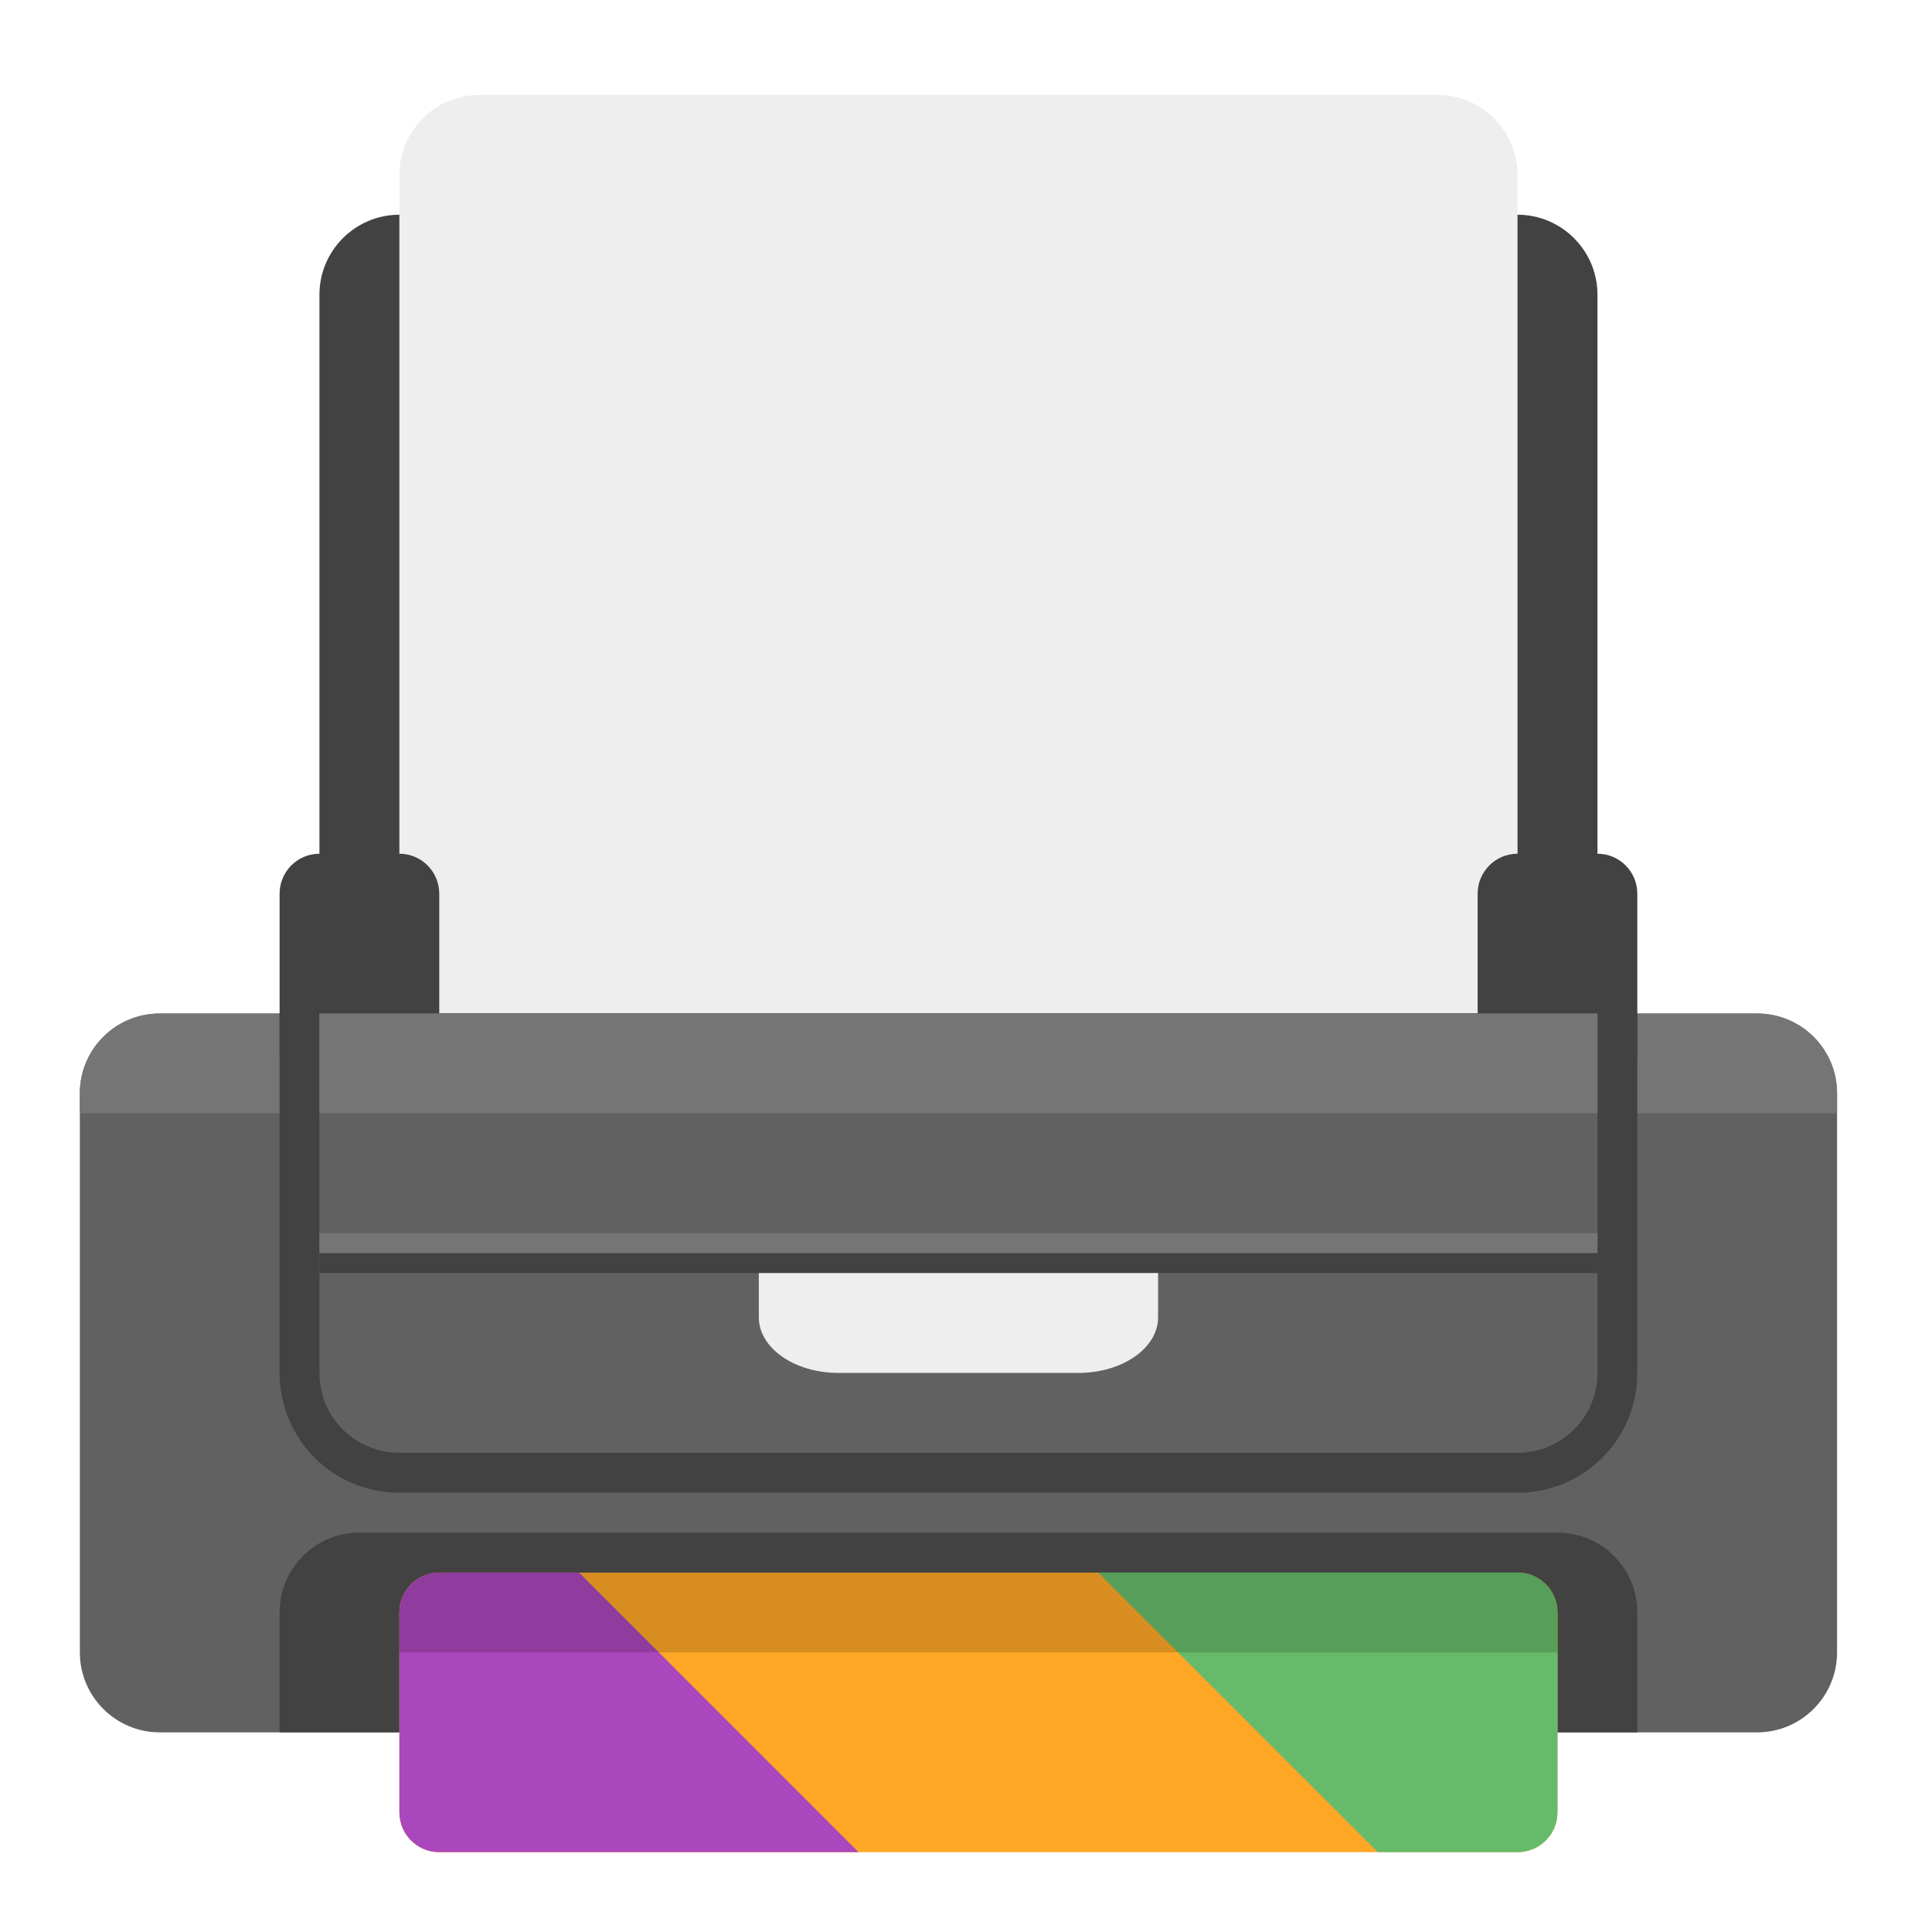
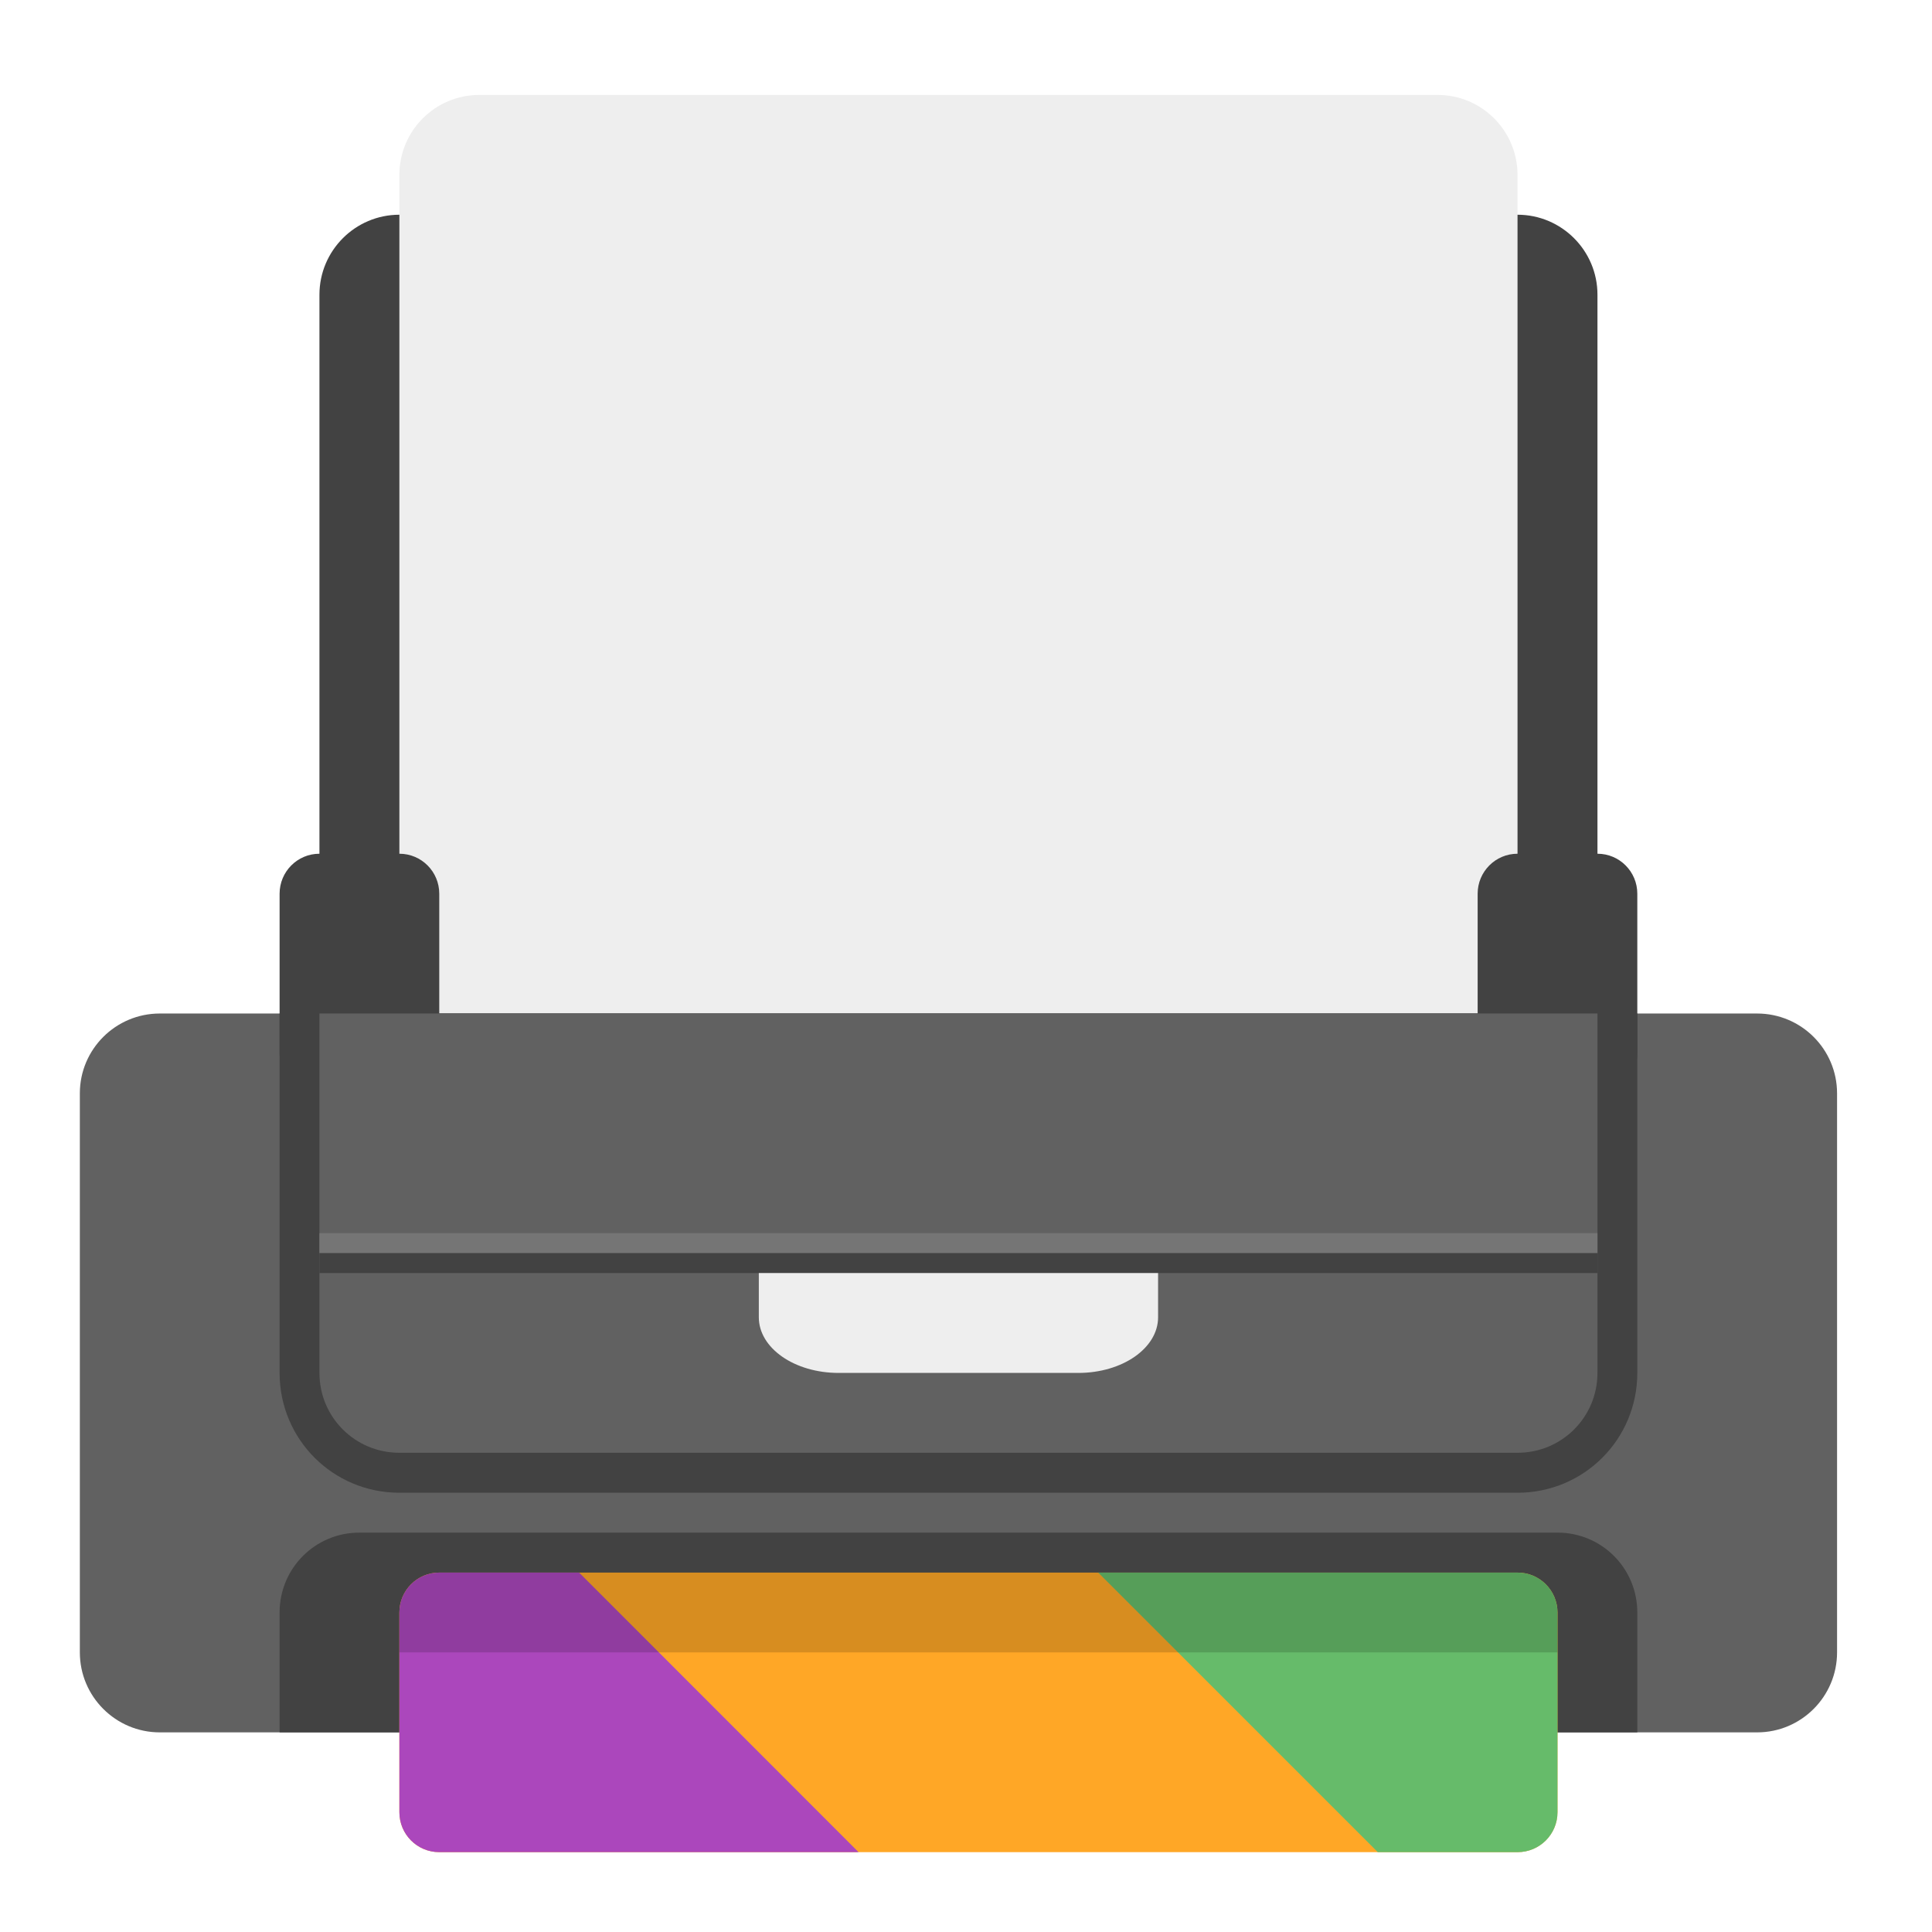
<svg xmlns="http://www.w3.org/2000/svg" width="64px" height="64px" viewBox="0 0 64 64" version="1.1">
  <g id="surface1">
    <path style=" stroke:none;fill-rule:nonzero;fill:rgb(25.882%,25.882%,25.882%);fill-opacity:1;" d="M 13.23 7.113 L 50.27 7.113 C 51.73 7.113 52.918 8.301 52.918 9.762 L 52.918 36.219 C 52.918 37.68 51.73 38.863 50.27 38.863 L 13.23 38.863 C 11.77 38.863 10.582 37.68 10.582 36.219 L 10.582 9.762 C 10.582 8.301 11.77 7.113 13.23 7.113 Z M 13.23 7.113 " />
    <path style=" stroke:none;fill-rule:nonzero;fill:rgb(93.333%,93.333%,93.333%);fill-opacity:1;" d="M 15.875 3.145 L 47.625 3.145 C 49.086 3.145 50.27 4.332 50.27 5.793 L 50.27 37.543 C 50.27 39.004 49.086 40.188 47.625 40.188 L 15.875 40.188 C 14.414 40.188 13.23 39.004 13.23 37.543 L 13.23 5.793 C 13.23 4.332 14.414 3.145 15.875 3.145 Z M 15.875 3.145 " />
    <path style=" stroke:none;fill-rule:nonzero;fill:rgb(38.039%,38.039%,38.039%);fill-opacity:1;" d="M 5.293 33.574 L 58.207 33.574 C 59.668 33.574 60.855 34.758 60.855 36.219 L 60.855 54.738 C 60.855 56.199 59.668 57.387 58.207 57.387 L 5.293 57.387 C 3.832 57.387 2.645 56.199 2.645 54.738 L 2.645 36.219 C 2.645 34.758 3.832 33.574 5.293 33.574 Z M 5.293 33.574 " />
-     <path style=" stroke:none;fill-rule:nonzero;fill:rgb(45.882%,45.882%,45.882%);fill-opacity:1;" d="M 5.293 33.574 C 3.824 33.574 2.645 34.754 2.645 36.219 L 2.645 36.879 L 60.855 36.879 L 60.855 36.219 C 60.855 34.754 59.676 33.574 58.207 33.574 Z M 5.293 33.574 " />
    <path style=" stroke:none;fill-rule:nonzero;fill:rgb(25.882%,25.882%,25.882%);fill-opacity:1;" d="M 9.262 33.574 L 9.262 45.48 C 9.262 47.68 11.031 49.449 13.23 49.449 L 50.27 49.449 C 52.469 49.449 54.238 47.68 54.238 45.48 L 54.238 33.574 Z M 9.262 33.574 " />
    <path style=" stroke:none;fill-rule:nonzero;fill:rgb(25.882%,25.882%,25.882%);fill-opacity:1;" d="M 10.582 28.281 L 13.23 28.281 C 13.961 28.281 14.551 28.875 14.551 29.605 L 14.551 34.895 C 14.551 35.625 13.961 36.219 13.23 36.219 L 10.582 36.219 C 9.852 36.219 9.262 35.625 9.262 34.895 L 9.262 29.605 C 9.262 28.875 9.852 28.281 10.582 28.281 Z M 10.582 28.281 " />
    <path style=" stroke:none;fill-rule:nonzero;fill:rgb(25.882%,25.882%,25.882%);fill-opacity:1;" d="M 50.27 28.281 L 52.918 28.281 C 53.648 28.281 54.238 28.875 54.238 29.605 L 54.238 34.895 C 54.238 35.625 53.648 36.219 52.918 36.219 L 50.27 36.219 C 49.539 36.219 48.949 35.625 48.949 34.895 L 48.949 29.605 C 48.949 28.875 49.539 28.281 50.27 28.281 Z M 50.27 28.281 " />
    <path style=" stroke:none;fill-rule:nonzero;fill:rgb(38.039%,38.039%,38.039%);fill-opacity:1;" d="M 10.582 33.574 L 10.582 45.48 C 10.582 46.945 11.762 48.125 13.23 48.125 L 50.27 48.125 C 51.738 48.125 52.918 46.945 52.918 45.48 L 52.918 33.574 Z M 10.582 33.574 " />
    <path style=" stroke:none;fill-rule:nonzero;fill:rgb(45.882%,45.882%,45.882%);fill-opacity:1;" d="M 10.582 40.848 L 52.918 40.848 L 52.918 41.512 L 10.582 41.512 Z M 10.582 40.848 " />
    <path style=" stroke:none;fill-rule:nonzero;fill:rgb(25.882%,25.882%,25.882%);fill-opacity:1;" d="M 10.582 41.512 L 52.918 41.512 L 52.918 42.172 L 10.582 42.172 Z M 10.582 41.512 " />
    <path style=" stroke:none;fill-rule:nonzero;fill:rgb(93.333%,93.333%,93.333%);fill-opacity:1;" d="M 25.137 42.172 L 25.137 43.637 C 25.137 44.656 26.316 45.48 27.781 45.48 L 35.719 45.48 C 37.184 45.48 38.363 44.656 38.363 43.637 L 38.363 42.172 Z M 25.137 42.172 " />
    <path style=" stroke:none;fill-rule:nonzero;fill:rgb(25.882%,25.882%,25.882%);fill-opacity:1;" d="M 11.906 50.77 C 10.441 50.77 9.262 51.949 9.262 53.418 L 9.262 57.387 L 54.238 57.387 L 54.238 53.418 C 54.238 51.949 53.059 50.77 51.594 50.77 Z M 11.906 50.77 " />
    <path style=" stroke:none;fill-rule:nonzero;fill:rgb(100%,65.49%,14.902%);fill-opacity:1;" d="M 14.551 52.094 L 50.27 52.094 C 51 52.094 51.594 52.688 51.594 53.418 L 51.594 60.031 C 51.594 60.762 51 61.355 50.27 61.355 L 14.551 61.355 C 13.82 61.355 13.23 60.762 13.23 60.031 L 13.23 53.418 C 13.23 52.688 13.82 52.094 14.551 52.094 Z M 14.551 52.094 " />
    <path style=" stroke:none;fill-rule:nonzero;fill:rgb(67.059%,27.843%,73.725%);fill-opacity:1;" d="M 14.551 52.094 C 13.82 52.094 13.23 52.684 13.23 53.418 L 13.23 60.031 C 13.23 60.766 13.82 61.355 14.551 61.355 L 28.441 61.355 L 19.184 52.094 Z M 14.551 52.094 " />
    <path style=" stroke:none;fill-rule:nonzero;fill:rgb(40%,73.333%,41.569%);fill-opacity:1;" d="M 50.27 61.355 C 51.004 61.355 51.594 60.766 51.594 60.031 L 51.594 53.418 C 51.594 52.684 51.004 52.094 50.27 52.094 L 36.379 52.094 L 45.641 61.355 Z M 50.27 61.355 " />
-     <path style=" stroke:none;fill-rule:nonzero;fill:rgb(45.882%,45.882%,45.882%);fill-opacity:1;" d="M 10.582 33.574 L 52.918 33.574 L 52.918 36.879 L 10.582 36.879 Z M 10.582 33.574 " />
    <path style=" stroke:none;fill-rule:nonzero;fill:rgb(0%,0%,0%);fill-opacity:0.157;" d="M 14.551 52.094 C 13.82 52.094 13.23 52.684 13.23 53.418 L 13.23 54.738 L 51.594 54.738 L 51.594 53.418 C 51.594 52.684 51.004 52.094 50.27 52.094 Z M 14.551 52.094 " />
  </g>
</svg>
